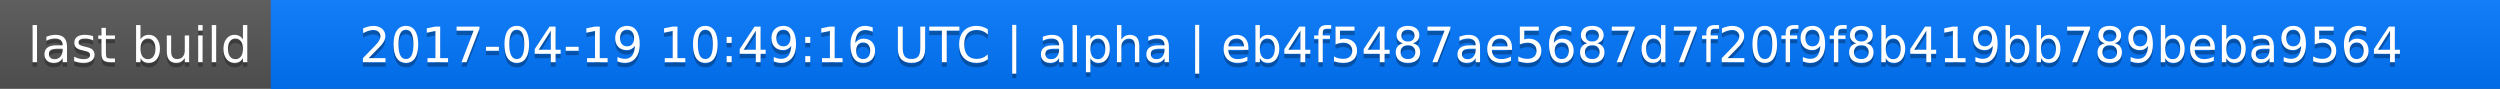
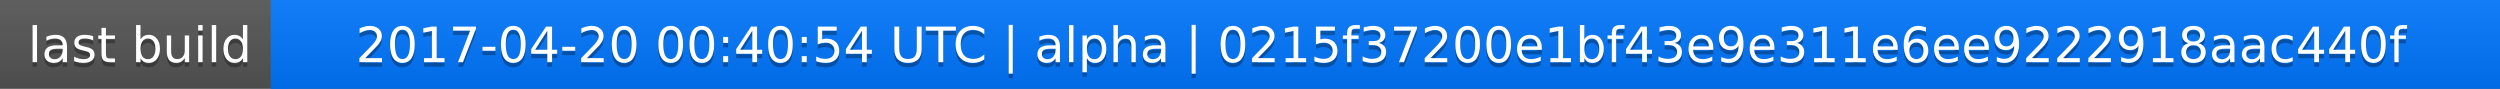
<svg xmlns="http://www.w3.org/2000/svg" width="563" height="20">
  <linearGradient id="a" x2="0" y2="100%">
    <stop offset="0" stop-color="#bbb" stop-opacity=".1" />
    <stop offset="1" stop-opacity=".1" />
  </linearGradient>
  <rect rx="0" width="563" height="20" fill="#555" />
  <rect rx="0" x="61" width="502" height="20" fill="#07f" />
  <path fill="#07f" d="M61 0h4v20h-4z" />
  <rect rx="0" width="563" height="20" fill="url(#a)" />
  <g fill="#fff" text-anchor="middle" font-family="DejaVu Sans,Verdana,Geneva,sans-serif" font-size="11">
    <text x="31.5" y="15" fill="#010101" fill-opacity=".3">last build</text>
    <text x="31.5" y="14">last build</text>
-     <text x="311" y="15" fill="#010101" fill-opacity=".3">2017-04-19 10:49:16 UTC | alpha | eb4f5487ae5687d7f20f9f8b419bb789beba9564</text>
-     <text x="311" y="14">2017-04-19 10:49:16 UTC | alpha | eb4f5487ae5687d7f20f9f8b419bb789beba9564</text>
+     <text x="311" y="15" fill="#010101" fill-opacity=".3">2017-04-20 00:40:54 UTC | alpha | 0215f37200e1bf43e9e311e6ee9222918aac440f</text>
+     <text x="311" y="14">2017-04-20 00:40:54 UTC | alpha | 0215f37200e1bf43e9e311e6ee9222918aac440f</text>
  </g>
</svg>
